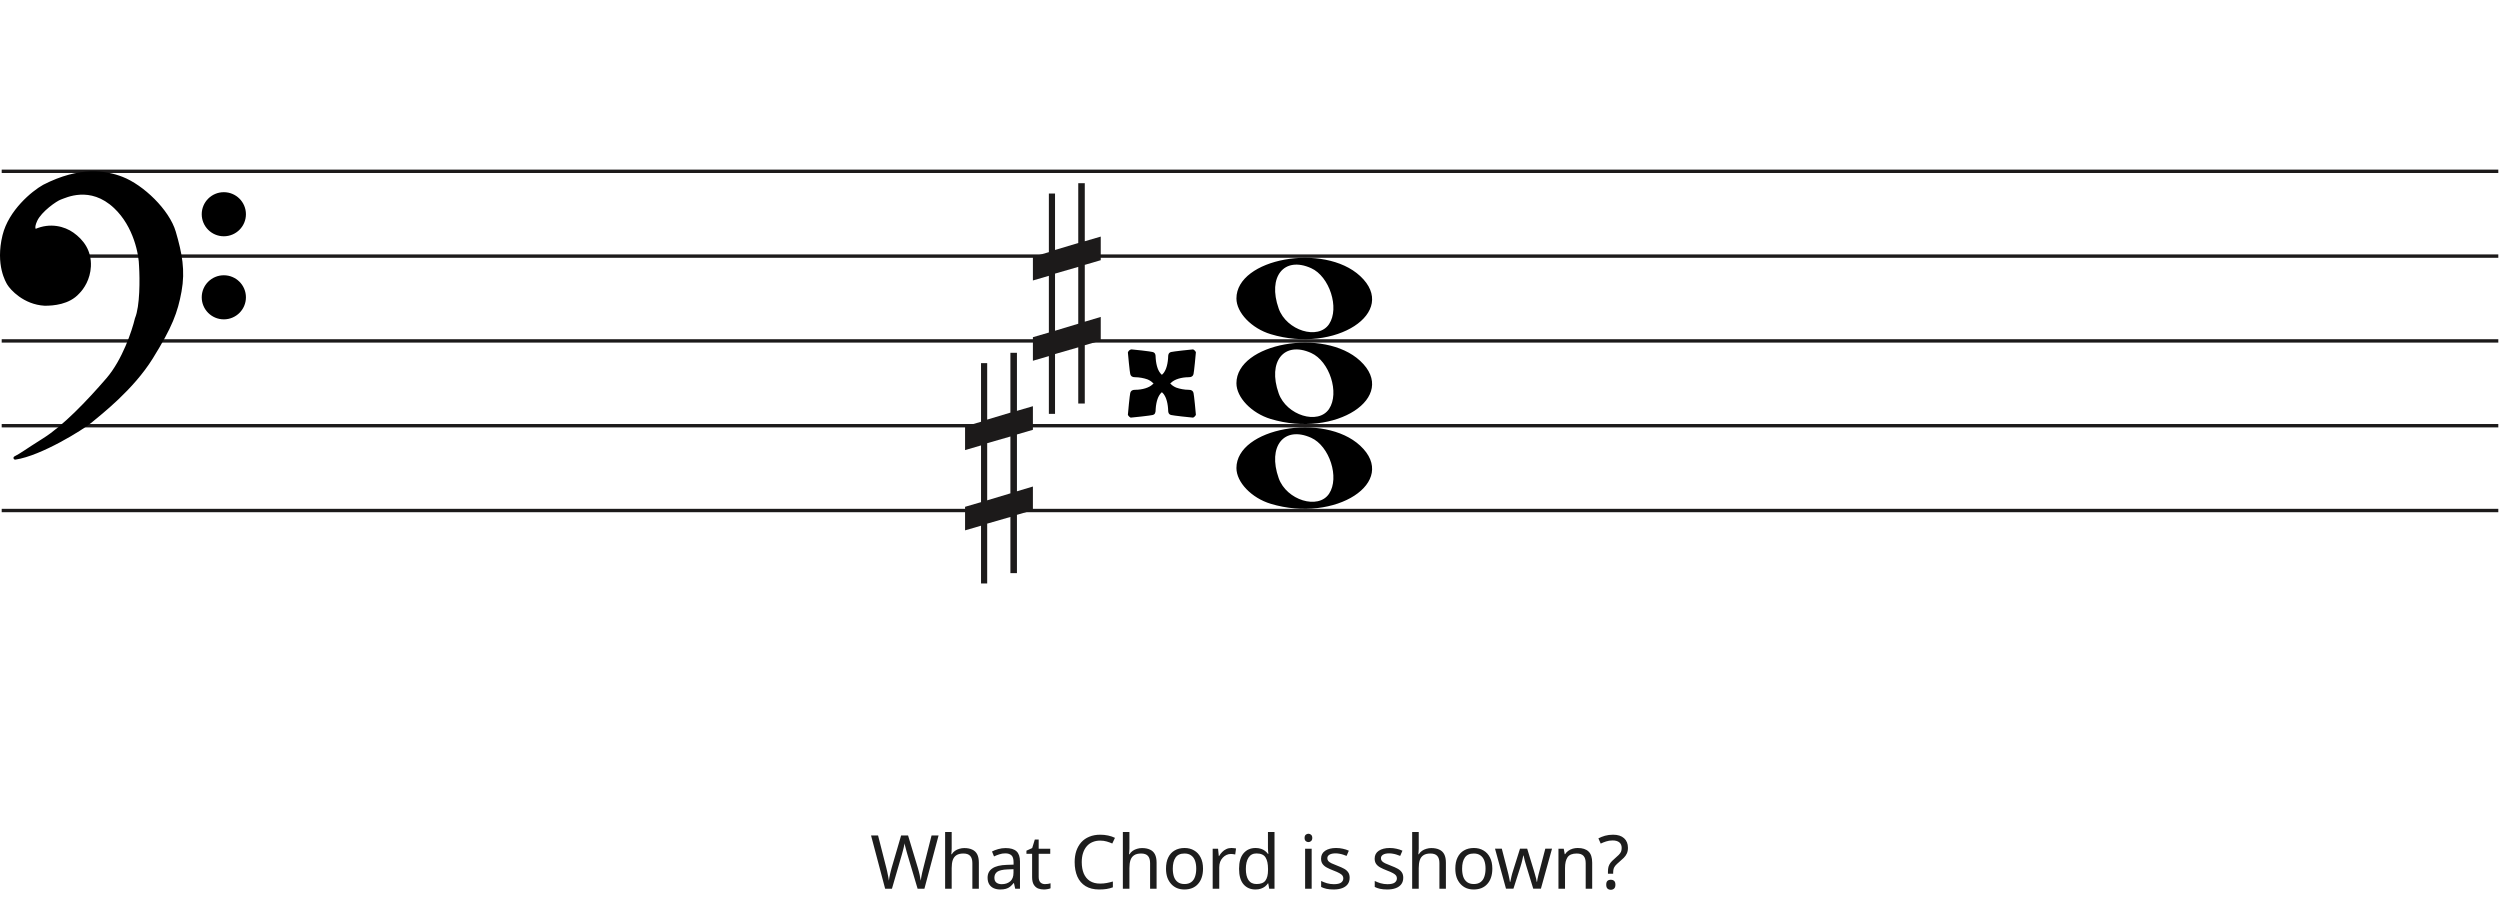
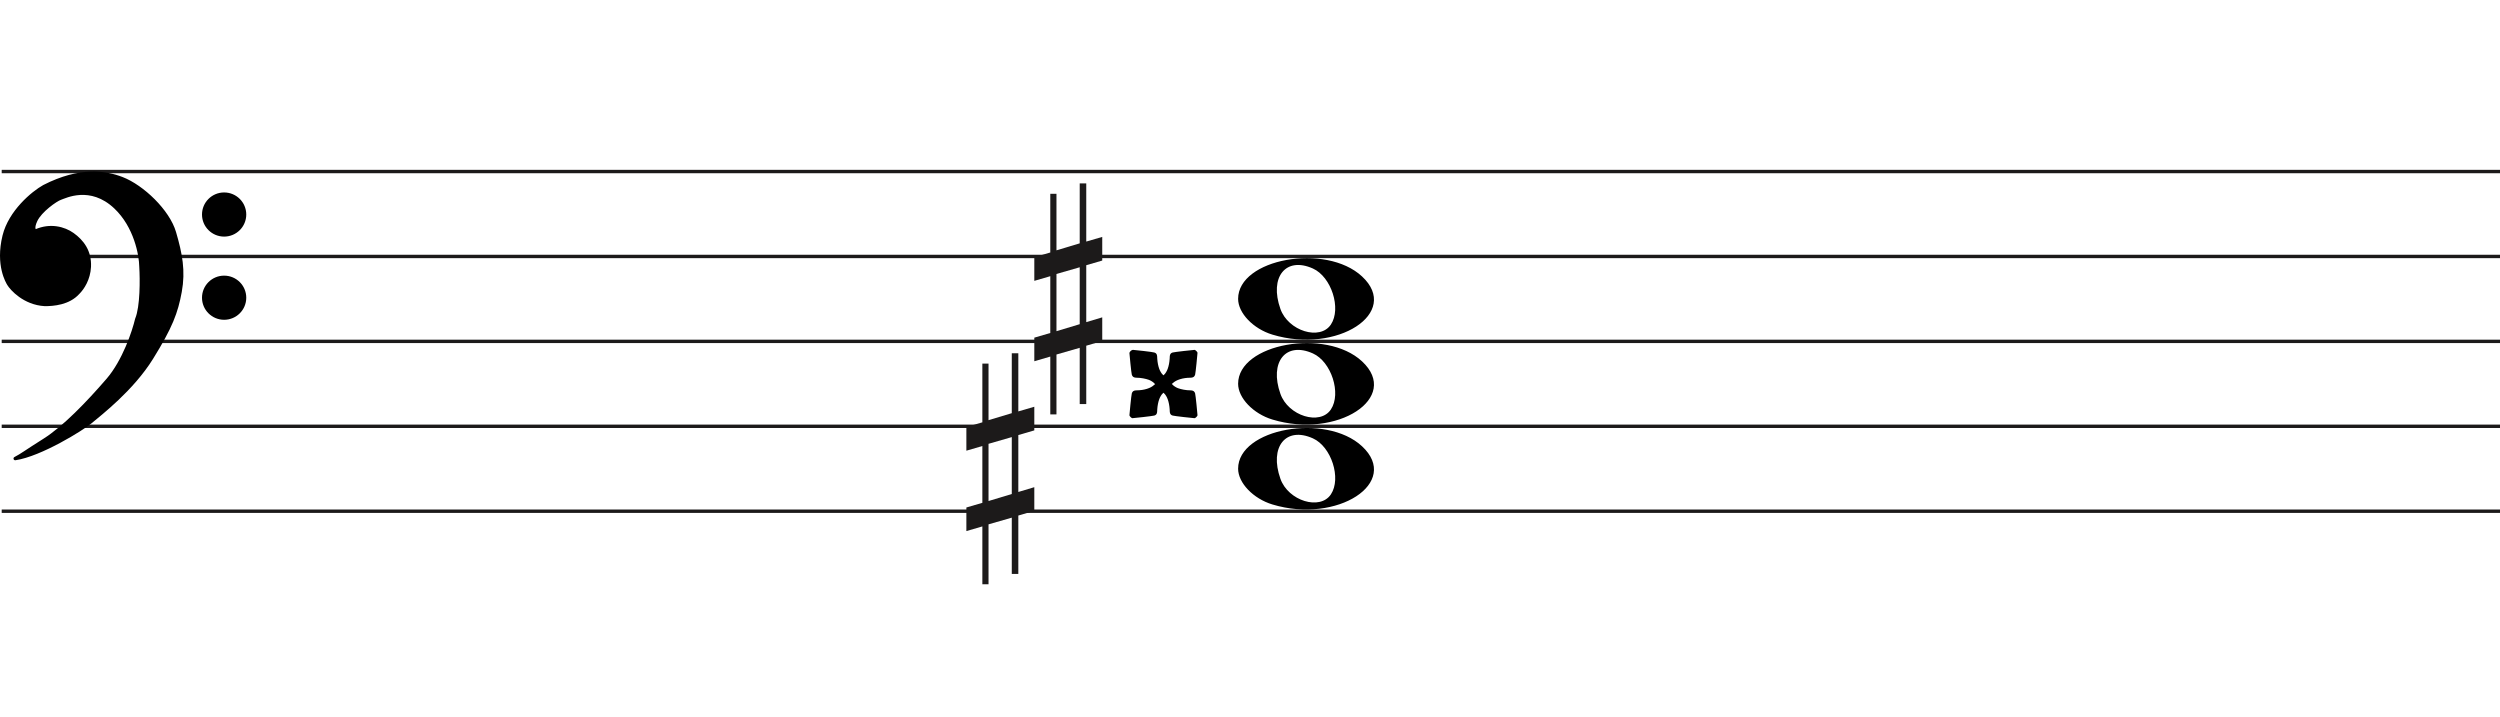
- <svg xmlns="http://www.w3.org/2000/svg" width="737" height="266" viewBox="0 0 737 266" fill="none">
+ <svg xmlns="http://www.w3.org/2000/svg" width="736" height="211" viewBox="0 0 736 211" fill="none">
  <line x1="0.5" y1="50.5" x2="736.5" y2="50.5" stroke="#1C1A1A" />
  <line x1="0.5" y1="75.5" x2="736.5" y2="75.5" stroke="#1C1A1A" />
  <line x1="0.5" y1="100.5" x2="736.5" y2="100.5" stroke="#1C1A1A" />
  <line x1="0.5" y1="125.5" x2="736.5" y2="125.5" stroke="#1C1A1A" />
  <line x1="0.5" y1="150.5" x2="736.5" y2="150.5" stroke="#1C1A1A" />
  <path d="M374.597 123.514C368.953 121.805 364.5 117.161 364.5 112.984C364.5 101.16 390.313 96.481 400.973 106.372C412.5 117.069 393.688 129.295 374.597 123.514H374.597ZM391.815 120.544C394.955 115.829 391.953 106.486 386.513 104.048C378.525 100.467 373.629 106.569 376.956 115.959C379.257 122.453 388.619 125.343 391.815 120.544Z" fill="black" />
  <path d="M374.597 98.514C368.953 96.805 364.5 92.161 364.5 87.984C364.5 76.16 390.313 71.481 400.973 81.373C412.5 92.069 393.688 104.295 374.597 98.514H374.597ZM391.815 95.544C394.955 90.829 391.953 81.486 386.513 79.048C378.525 75.467 373.629 81.569 376.956 90.959C379.257 97.453 388.619 100.343 391.815 95.544Z" fill="black" />
  <path d="M374.597 148.514C368.953 146.805 364.5 142.161 364.5 137.984C364.5 126.16 390.313 121.481 400.973 131.372C412.5 142.069 393.688 154.295 374.597 148.514H374.597ZM391.815 145.544C394.955 140.829 391.953 131.486 386.513 129.048C378.525 125.467 373.629 131.569 376.956 140.959C379.257 147.453 388.619 150.343 391.815 145.544Z" fill="black" />
  <path d="M311.023 97.501V80.659L317.868 78.682V95.438L311.023 97.501V97.501ZM324.5 93.426L319.794 94.837V78.081L324.5 76.706V69.746L319.794 71.12V54H317.868V71.64L311.023 73.698V57.05H309.206V74.332L304.5 75.71V82.685L309.206 81.31V98.034L304.5 99.405V106.351L309.206 104.976V122H311.023V104.368L317.868 102.398V118.96H319.794V101.775L324.5 100.397V93.426V93.426Z" fill="#1C1A1A" />
  <path d="M291.023 147.5V130.658L297.868 128.682V145.438L291.023 147.5V147.5ZM304.5 143.426L299.794 144.837V128.081L304.5 126.706V119.746L299.794 121.12V104H297.868V121.64L291.023 123.698V107.05H289.206V124.332L284.5 125.71V132.685L289.206 131.31V148.034L284.5 149.405V156.351L289.206 154.976V172H291.023V154.368L297.868 152.398V168.96H299.794V151.775L304.5 150.397V143.426V143.426Z" fill="#1C1A1A" />
  <path d="M333.131 103.14C332.986 103.216 332.855 103.327 332.737 103.473C332.618 103.619 332.539 103.765 332.5 103.911C332.521 104.273 332.62 105.319 332.798 107.048C332.976 108.777 333.11 109.858 333.201 110.29C333.353 110.909 333.82 111.213 334.603 111.201C335.245 111.205 335.888 111.267 336.53 111.385C337.173 111.503 337.745 111.652 338.248 111.832C338.543 111.946 338.847 112.104 339.159 112.305C339.472 112.507 339.705 112.699 339.86 112.883L340.07 113.094L339.79 113.304C339.28 113.801 338.565 114.192 337.643 114.478C336.722 114.764 335.708 114.91 334.603 114.916C333.82 114.904 333.353 115.208 333.201 115.828C333.11 116.263 332.976 117.355 332.798 119.104C332.62 120.854 332.52 121.911 332.5 122.276C332.548 122.43 332.662 122.596 332.842 122.776C333.021 122.955 333.188 123.069 333.341 123.117C333.737 123.094 334.803 122.983 336.539 122.784C338.276 122.586 339.359 122.44 339.79 122.346C340.135 122.259 340.374 122.084 340.508 121.821C340.643 121.558 340.707 121.102 340.701 120.454C340.738 119.922 340.805 119.408 340.903 118.912C341 118.415 341.12 117.971 341.262 117.58C341.376 117.248 341.534 116.913 341.735 116.572C341.937 116.232 342.129 115.984 342.313 115.828L342.524 115.617L342.734 115.828C342.918 115.984 343.111 116.232 343.312 116.572C343.514 116.913 343.671 117.248 343.785 117.58C343.927 117.971 344.047 118.415 344.145 118.912C344.242 119.408 344.31 119.922 344.346 120.454C344.34 121.102 344.405 121.558 344.539 121.821C344.673 122.084 344.913 122.259 345.257 122.346C345.688 122.44 346.772 122.586 348.508 122.784C350.244 122.983 351.31 123.094 351.706 123.117C351.859 123.069 352.026 122.955 352.206 122.776C352.385 122.596 352.499 122.43 352.547 122.276C352.526 121.911 352.428 120.854 352.249 119.104C352.071 117.355 351.937 116.263 351.846 115.828C351.695 115.208 351.227 114.905 350.445 114.916C349.802 114.912 349.159 114.85 348.517 114.732C347.874 114.614 347.302 114.465 346.8 114.285C346.505 114.171 346.201 114.014 345.888 113.812C345.576 113.611 345.342 113.418 345.187 113.234L344.977 113.024L345.257 112.813C345.767 112.317 346.483 111.925 347.404 111.639C348.326 111.353 349.339 111.207 350.445 111.201C351.227 111.213 351.695 110.909 351.846 110.29C351.937 109.855 352.071 108.762 352.249 107.013C352.428 105.264 352.527 104.206 352.547 103.841C352.5 103.688 352.385 103.521 352.206 103.342C352.026 103.162 351.86 103.048 351.706 103C351.31 103.023 350.244 103.134 348.508 103.333C346.772 103.532 345.688 103.678 345.257 103.771C344.913 103.859 344.673 104.034 344.539 104.297C344.405 104.56 344.34 105.015 344.346 105.664C344.309 106.195 344.242 106.709 344.145 107.206C344.047 107.702 343.927 108.146 343.785 108.538C343.672 108.869 343.514 109.205 343.312 109.545C343.111 109.885 342.918 110.134 342.734 110.29L342.524 110.5L342.313 110.29C342.129 110.134 341.937 109.885 341.735 109.545C341.534 109.205 341.376 108.869 341.262 108.538C341.12 108.146 341.001 107.702 340.903 107.206C340.805 106.709 340.738 106.195 340.701 105.664C340.707 105.015 340.642 104.56 340.508 104.297C340.374 104.034 340.135 103.859 339.79 103.771C339.434 103.677 338.411 103.532 336.723 103.333C335.035 103.134 333.978 103.023 333.551 103C333.411 103.012 333.271 103.059 333.131 103.14Z" fill="black" />
  <path d="M26.623 124.24C24.296 126.193 11.97 133.891 4.476 135C6.602 133.891 7.273 133.225 13.089 129.565C18.806 125.967 25.84 118.694 31.768 111.817C36.51 106.315 39.411 97.619 40.268 93.959C41.789 90.32 41.722 82.164 41.499 78.54C41.461 75.028 39.91 66.605 34.005 61.014C26.623 54.026 19.129 57.909 17.787 58.352C16.444 58.796 11.858 62.013 10.516 64.897C9.443 67.204 10.069 67.929 10.516 68.003C14.773 66.117 18.85 67.2 21.372 69.001C24.168 70.998 26.517 73.993 26.294 78.54C26.115 82.179 24.324 84.863 22.982 86.194C20.186 89.3 15.699 89.633 13.201 89.633C7.161 89.3 3.365 84.974 2.575 83.643C2.246 83.088 -0.892 78.097 1.233 69.445C2.981 62.326 9.659 56.763 12.977 54.914C23.603 49.478 31.097 50.73 35.906 52.584C41.946 54.914 49.49 62.124 51.341 68.446C53.193 74.769 54.138 79.76 53.019 85.861C51.901 91.962 50.335 96.177 44.63 105.384C38.926 114.59 29.531 121.8 26.623 124.24Z" fill="black" />
  <path d="M4.476 135L4.245 134.557C4.029 134.67 3.925 134.922 4.001 135.154C4.076 135.387 4.308 135.53 4.55 135.495L4.476 135ZM26.623 124.24L26.301 123.857V123.857L26.623 124.24ZM44.63 105.384L45.056 105.647V105.647L44.63 105.384ZM51.341 68.446L51.821 68.306V68.306L51.341 68.446ZM35.906 52.584L36.086 52.118V52.118L35.906 52.584ZM12.977 54.914L12.749 54.469L12.741 54.473L12.734 54.477L12.977 54.914ZM1.233 69.445L1.718 69.564V69.564L1.233 69.445ZM2.575 83.643L2.145 83.898H2.145L2.575 83.643ZM13.201 89.633L13.173 90.132L13.187 90.133H13.201V89.633ZM22.982 86.194L22.63 85.839L22.62 85.849L22.61 85.859L22.982 86.194ZM26.294 78.54L25.794 78.516V78.516L26.294 78.54ZM21.372 69.001L21.663 68.594V68.594L21.372 69.001ZM10.516 68.003L10.435 68.496L10.582 68.52L10.719 68.46L10.516 68.003ZM10.516 64.897L10.97 65.108V65.108L10.516 64.897ZM17.787 58.352L17.943 58.827V58.827L17.787 58.352ZM34.005 61.014L33.661 61.378L34.005 61.014ZM41.499 78.54L40.999 78.546L40.999 78.558L41 78.571L41.499 78.54ZM40.268 93.959L39.807 93.766L39.791 93.804L39.781 93.844L40.268 93.959ZM31.768 111.817L31.389 111.491V111.491L31.768 111.817ZM13.089 129.565L13.355 129.988L13.089 129.565ZM4.476 135L4.55 135.495C8.389 134.926 13.41 132.687 17.723 130.377C22.042 128.065 25.741 125.633 26.944 124.624L26.623 124.24L26.301 123.857C25.178 124.8 21.55 127.194 17.251 129.496C12.947 131.8 8.058 133.964 4.403 134.505L4.476 135ZM26.623 124.24L26.944 124.624C29.828 122.204 39.299 114.937 45.056 105.647L44.63 105.384L44.205 105.12C38.553 114.243 29.234 121.397 26.301 123.857L26.623 124.24ZM44.63 105.384L45.056 105.647C50.782 96.405 52.378 92.131 53.511 85.951L53.019 85.861L52.527 85.771C51.423 91.793 49.888 95.949 44.205 105.12L44.63 105.384ZM53.019 85.861L53.511 85.951C54.65 79.736 53.68 74.655 51.821 68.306L51.341 68.446L50.861 68.587C52.705 74.883 53.625 79.785 52.527 85.771L53.019 85.861ZM51.341 68.446L51.821 68.306C50.863 65.034 48.453 61.581 45.549 58.665C42.642 55.747 39.189 53.315 36.086 52.118L35.906 52.584L35.726 53.051C38.663 54.184 42.002 56.521 44.84 59.371C47.681 62.223 49.968 65.536 50.861 68.587L51.341 68.446ZM35.906 52.584L36.086 52.118C31.155 50.216 23.512 48.963 12.749 54.469L12.977 54.914L13.205 55.359C23.693 49.994 31.038 51.243 35.726 53.051L35.906 52.584ZM12.977 54.914L12.734 54.477C11.025 55.429 8.484 57.316 6.147 59.865C3.811 62.414 1.648 65.657 0.747 69.325L1.233 69.445L1.718 69.564C2.565 66.114 4.615 63.016 6.885 60.541C9.153 58.066 11.611 56.247 13.22 55.35L12.977 54.914ZM1.233 69.445L0.747 69.325C-1.421 78.156 1.782 83.286 2.145 83.898L2.575 83.643L3.005 83.388C2.71 82.89 -0.362 78.037 1.718 69.564L1.233 69.445ZM2.575 83.643L2.145 83.898C2.579 84.63 3.776 86.094 5.628 87.419C7.489 88.75 10.037 89.959 13.173 90.132L13.201 89.633L13.228 89.133C10.324 88.973 7.955 87.854 6.21 86.606C4.457 85.352 3.361 83.987 3.005 83.388L2.575 83.643ZM13.201 89.633V90.133C15.703 90.133 20.398 89.811 23.353 86.528L22.982 86.194L22.61 85.859C19.973 88.789 15.695 89.133 13.201 89.133V89.633ZM22.982 86.194L23.334 86.549C24.744 85.151 26.607 82.354 26.793 78.565L26.294 78.54L25.794 78.516C25.623 82.003 23.904 84.575 22.63 85.839L22.982 86.194ZM26.294 78.54L26.793 78.565C27.028 73.794 24.548 70.654 21.663 68.594L21.372 69.001L21.082 69.408C23.789 71.341 26.007 74.191 25.794 78.516L26.294 78.54ZM21.372 69.001L21.663 68.594C19.021 66.707 14.757 65.577 10.314 67.546L10.516 68.003L10.719 68.46C14.789 66.657 18.68 67.693 21.082 69.408L21.372 69.001ZM10.516 68.003L10.598 67.509C10.597 67.509 10.575 67.505 10.545 67.473C10.516 67.441 10.465 67.366 10.439 67.207C10.385 66.873 10.45 66.225 10.97 65.108L10.516 64.897L10.063 64.686C9.509 65.876 9.35 66.744 9.452 67.368C9.559 68.023 9.966 68.418 10.435 68.496L10.516 68.003ZM10.516 64.897L10.97 65.108C11.592 63.771 13.001 62.304 14.469 61.096C15.195 60.498 15.92 59.976 16.542 59.578C17.176 59.173 17.67 58.917 17.943 58.827L17.787 58.352L17.63 57.878C17.232 58.009 16.649 58.322 16.004 58.735C15.347 59.156 14.589 59.701 13.834 60.324C12.338 61.555 10.783 63.139 10.063 64.686L10.516 64.897ZM17.787 58.352L17.943 58.827C18.683 58.583 20.782 57.544 23.656 57.396C26.498 57.25 30.079 57.987 33.661 61.378L34.005 61.014L34.348 60.651C30.548 57.054 26.692 56.238 23.605 56.397C20.552 56.554 18.233 57.678 17.63 57.878L17.787 58.352ZM34.005 61.014L33.661 61.378C39.432 66.84 40.962 75.108 40.999 78.546L41.499 78.54L41.999 78.535C41.961 74.947 40.389 66.37 34.348 60.651L34.005 61.014ZM41.499 78.54L41 78.571C41.111 80.367 41.183 83.294 41.038 86.219C40.893 89.166 40.531 92.035 39.807 93.766L40.268 93.959L40.73 94.151C41.527 92.244 41.892 89.216 42.037 86.269C42.184 83.3 42.111 80.337 41.998 78.51L41.499 78.54ZM40.268 93.959L39.781 93.844C38.931 97.476 36.053 106.079 31.389 111.491L31.768 111.817L32.146 112.144C36.967 106.551 39.891 97.762 40.755 94.073L40.268 93.959ZM31.768 111.817L31.389 111.491C25.461 118.368 18.47 125.587 12.822 129.142L13.089 129.565L13.355 129.988C19.142 126.346 26.218 119.021 32.146 112.144L31.768 111.817ZM13.089 129.565L12.822 129.142C9.909 130.975 8.283 132.059 7.124 132.821C5.967 133.581 5.285 134.014 4.245 134.557L4.476 135L4.708 135.443C5.793 134.877 6.509 134.422 7.673 133.657C8.834 132.894 10.452 131.815 13.355 129.988L13.089 129.565Z" fill="black" />
  <ellipse cx="65.985" cy="63.156" rx="6.515" ry="6.498" fill="black" />
  <ellipse cx="65.985" cy="87.647" rx="6.515" ry="6.498" fill="black" />
-   <path d="M276.693 246.292L272.513 262H270.511L267.453 251.704C267.365 251.396 267.277 251.081 267.189 250.758C267.101 250.435 267.02 250.127 266.947 249.834C266.873 249.541 266.807 249.291 266.749 249.086C266.705 248.866 266.675 248.705 266.661 248.602C266.646 248.705 266.617 248.866 266.573 249.086C266.543 249.291 266.492 249.541 266.419 249.834C266.345 250.127 266.265 250.443 266.177 250.78C266.103 251.103 266.015 251.433 265.913 251.77L262.943 262H260.941L256.783 246.292H258.851L261.293 255.884C261.381 256.221 261.461 256.559 261.535 256.896C261.608 257.219 261.674 257.541 261.733 257.864C261.806 258.172 261.865 258.473 261.909 258.766C261.953 259.059 261.997 259.345 262.041 259.624C262.085 259.331 262.129 259.03 262.173 258.722C262.231 258.414 262.297 258.099 262.371 257.776C262.444 257.439 262.525 257.101 262.613 256.764C262.701 256.427 262.789 256.097 262.877 255.774L265.649 246.292H267.695L270.577 255.84C270.679 256.177 270.775 256.522 270.863 256.874C270.951 257.211 271.031 257.541 271.105 257.864C271.178 258.187 271.237 258.502 271.281 258.81C271.339 259.103 271.391 259.375 271.435 259.624C271.479 259.257 271.537 258.876 271.611 258.48C271.684 258.069 271.772 257.644 271.875 257.204C271.977 256.764 272.087 256.317 272.205 255.862L274.625 246.292H276.693ZM280.558 250.186C280.558 250.465 280.543 250.751 280.514 251.044C280.499 251.337 280.477 251.601 280.448 251.836H280.58C280.829 251.425 281.144 251.088 281.526 250.824C281.907 250.56 282.332 250.362 282.802 250.23C283.271 250.083 283.755 250.01 284.254 250.01C285.207 250.01 285.999 250.164 286.63 250.472C287.275 250.765 287.759 251.227 288.082 251.858C288.404 252.489 288.566 253.31 288.566 254.322V262H286.652V254.454C286.652 253.501 286.439 252.789 286.014 252.32C285.588 251.851 284.921 251.616 284.012 251.616C283.132 251.616 282.442 251.785 281.944 252.122C281.445 252.445 281.086 252.929 280.866 253.574C280.66 254.205 280.558 254.982 280.558 255.906V262H278.622V245.28H280.558V250.186ZM296.467 250.01C297.905 250.01 298.968 250.325 299.657 250.956C300.347 251.587 300.691 252.591 300.691 253.97V262H299.283L298.909 260.328H298.821C298.484 260.753 298.132 261.113 297.765 261.406C297.413 261.685 297.003 261.89 296.533 262.022C296.079 262.154 295.521 262.22 294.861 262.22C294.157 262.22 293.519 262.095 292.947 261.846C292.39 261.597 291.95 261.215 291.627 260.702C291.305 260.174 291.143 259.514 291.143 258.722C291.143 257.549 291.605 256.647 292.529 256.016C293.453 255.371 294.876 255.019 296.797 254.96L298.799 254.894V254.19C298.799 253.207 298.587 252.525 298.161 252.144C297.736 251.763 297.135 251.572 296.357 251.572C295.741 251.572 295.155 251.667 294.597 251.858C294.04 252.034 293.519 252.239 293.035 252.474L292.441 251.022C292.955 250.743 293.563 250.509 294.267 250.318C294.971 250.113 295.705 250.01 296.467 250.01ZM297.039 256.302C295.573 256.361 294.553 256.595 293.981 257.006C293.424 257.417 293.145 257.996 293.145 258.744C293.145 259.404 293.343 259.888 293.739 260.196C294.15 260.504 294.671 260.658 295.301 260.658C296.299 260.658 297.127 260.387 297.787 259.844C298.447 259.287 298.777 258.436 298.777 257.292V256.236L297.039 256.302ZM308.051 260.636C308.345 260.636 308.645 260.614 308.953 260.57C309.261 260.511 309.511 260.453 309.701 260.394V261.868C309.496 261.971 309.203 262.051 308.821 262.11C308.44 262.183 308.073 262.22 307.721 262.22C307.105 262.22 306.533 262.117 306.005 261.912C305.492 261.692 305.074 261.318 304.751 260.79C304.429 260.262 304.267 259.521 304.267 258.568V251.704H302.595V250.78L304.289 250.01L305.059 247.502H306.203V250.208H309.613V251.704H306.203V258.524C306.203 259.243 306.372 259.778 306.709 260.13C307.061 260.467 307.509 260.636 308.051 260.636ZM324.334 247.81C323.498 247.81 322.742 247.957 322.068 248.25C321.393 248.529 320.821 248.947 320.352 249.504C319.882 250.047 319.523 250.714 319.274 251.506C319.024 252.283 318.9 253.163 318.9 254.146C318.9 255.437 319.098 256.559 319.494 257.512C319.904 258.465 320.506 259.199 321.298 259.712C322.104 260.225 323.109 260.482 324.312 260.482C325.001 260.482 325.654 260.423 326.27 260.306C326.886 260.189 327.487 260.042 328.074 259.866V261.582C327.487 261.802 326.878 261.963 326.248 262.066C325.632 262.169 324.891 262.22 324.026 262.22C322.427 262.22 321.092 261.89 320.022 261.23C318.951 260.57 318.144 259.631 317.602 258.414C317.074 257.197 316.81 255.767 316.81 254.124C316.81 252.936 316.971 251.851 317.294 250.868C317.631 249.885 318.115 249.035 318.746 248.316C319.391 247.597 320.183 247.047 321.122 246.666C322.06 246.27 323.138 246.072 324.356 246.072C325.162 246.072 325.94 246.153 326.688 246.314C327.436 246.475 328.103 246.703 328.69 246.996L327.898 248.668C327.414 248.448 326.871 248.25 326.27 248.074C325.683 247.898 325.038 247.81 324.334 247.81ZM332.954 250.186C332.954 250.465 332.939 250.751 332.91 251.044C332.895 251.337 332.873 251.601 332.844 251.836H332.976C333.225 251.425 333.541 251.088 333.922 250.824C334.303 250.56 334.729 250.362 335.198 250.23C335.667 250.083 336.151 250.01 336.65 250.01C337.603 250.01 338.395 250.164 339.026 250.472C339.671 250.765 340.155 251.227 340.478 251.858C340.801 252.489 340.962 253.31 340.962 254.322V262H339.048V254.454C339.048 253.501 338.835 252.789 338.41 252.32C337.985 251.851 337.317 251.616 336.408 251.616C335.528 251.616 334.839 251.785 334.34 252.122C333.841 252.445 333.482 252.929 333.262 253.574C333.057 254.205 332.954 254.982 332.954 255.906V262H331.018V245.28H332.954V250.186ZM354.65 256.082C354.65 257.065 354.518 257.937 354.254 258.7C354.004 259.448 353.638 260.086 353.154 260.614C352.684 261.142 352.105 261.545 351.416 261.824C350.741 262.088 349.986 262.22 349.15 262.22C348.372 262.22 347.654 262.088 346.994 261.824C346.334 261.545 345.762 261.142 345.278 260.614C344.794 260.086 344.412 259.448 344.134 258.7C343.87 257.937 343.738 257.065 343.738 256.082C343.738 254.777 343.958 253.677 344.398 252.782C344.838 251.873 345.468 251.183 346.29 250.714C347.111 250.23 348.086 249.988 349.216 249.988C350.286 249.988 351.225 250.23 352.032 250.714C352.853 251.183 353.491 251.873 353.946 252.782C354.415 253.677 354.65 254.777 354.65 256.082ZM345.74 256.082C345.74 257.006 345.857 257.813 346.092 258.502C346.341 259.177 346.722 259.697 347.236 260.064C347.749 260.431 348.402 260.614 349.194 260.614C349.986 260.614 350.638 260.431 351.152 260.064C351.665 259.697 352.039 259.177 352.274 258.502C352.523 257.813 352.648 257.006 352.648 256.082C352.648 255.143 352.523 254.344 352.274 253.684C352.024 253.024 351.643 252.518 351.13 252.166C350.631 251.799 349.978 251.616 349.172 251.616C347.969 251.616 347.096 252.012 346.554 252.804C346.011 253.596 345.74 254.689 345.74 256.082ZM362.998 249.988C363.218 249.988 363.453 250.003 363.702 250.032C363.966 250.047 364.193 250.076 364.384 250.12L364.142 251.902C363.951 251.858 363.739 251.821 363.504 251.792C363.284 251.763 363.071 251.748 362.866 251.748C362.411 251.748 361.979 251.843 361.568 252.034C361.157 252.225 360.791 252.496 360.468 252.848C360.145 253.185 359.889 253.596 359.698 254.08C359.522 254.564 359.434 255.107 359.434 255.708V262H357.498V250.208H359.082L359.302 252.364H359.39C359.639 251.924 359.94 251.528 360.292 251.176C360.644 250.809 361.047 250.523 361.502 250.318C361.957 250.098 362.455 249.988 362.998 249.988ZM370.116 262.22C368.649 262.22 367.476 261.714 366.596 260.702C365.716 259.675 365.276 258.15 365.276 256.126C365.276 254.102 365.716 252.577 366.596 251.55C367.491 250.509 368.671 249.988 370.138 249.988C370.754 249.988 371.289 250.069 371.744 250.23C372.199 250.377 372.595 250.582 372.932 250.846C373.269 251.11 373.555 251.403 373.79 251.726H373.922C373.907 251.535 373.878 251.257 373.834 250.89C373.805 250.509 373.79 250.208 373.79 249.988V245.28H375.726V262H374.164L373.878 260.416H373.79C373.555 260.753 373.269 261.061 372.932 261.34C372.595 261.604 372.191 261.817 371.722 261.978C371.267 262.139 370.732 262.22 370.116 262.22ZM370.424 260.614C371.671 260.614 372.543 260.277 373.042 259.602C373.555 258.913 373.812 257.879 373.812 256.5V256.148C373.812 254.681 373.57 253.559 373.086 252.782C372.602 251.99 371.707 251.594 370.402 251.594C369.361 251.594 368.576 252.012 368.048 252.848C367.535 253.669 367.278 254.777 367.278 256.17C367.278 257.578 367.535 258.671 368.048 259.448C368.576 260.225 369.368 260.614 370.424 260.614ZM386.682 250.208V262H384.746V250.208H386.682ZM385.736 245.786C386.029 245.786 386.286 245.889 386.506 246.094C386.741 246.285 386.858 246.593 386.858 247.018C386.858 247.429 386.741 247.737 386.506 247.942C386.286 248.147 386.029 248.25 385.736 248.25C385.413 248.25 385.142 248.147 384.922 247.942C384.702 247.737 384.592 247.429 384.592 247.018C384.592 246.593 384.702 246.285 384.922 246.094C385.142 245.889 385.413 245.786 385.736 245.786ZM397.876 258.744C397.876 259.507 397.685 260.145 397.304 260.658C396.923 261.171 396.38 261.56 395.676 261.824C394.972 262.088 394.136 262.22 393.168 262.22C392.347 262.22 391.635 262.154 391.034 262.022C390.447 261.89 389.927 261.707 389.472 261.472V259.712C389.941 259.947 390.506 260.167 391.166 260.372C391.841 260.563 392.523 260.658 393.212 260.658C394.195 260.658 394.906 260.504 395.346 260.196C395.786 259.873 396.006 259.448 396.006 258.92C396.006 258.627 395.925 258.363 395.764 258.128C395.603 257.893 395.309 257.659 394.884 257.424C394.473 257.189 393.879 256.925 393.102 256.632C392.339 256.339 391.687 256.045 391.144 255.752C390.601 255.459 390.183 255.107 389.89 254.696C389.597 254.285 389.45 253.757 389.45 253.112C389.45 252.115 389.853 251.345 390.66 250.802C391.481 250.259 392.552 249.988 393.872 249.988C394.591 249.988 395.258 250.061 395.874 250.208C396.505 250.34 397.091 250.531 397.634 250.78L396.974 252.32C396.651 252.173 396.307 252.049 395.94 251.946C395.588 251.829 395.229 251.741 394.862 251.682C394.495 251.609 394.121 251.572 393.74 251.572C392.948 251.572 392.339 251.704 391.914 251.968C391.503 252.217 391.298 252.562 391.298 253.002C391.298 253.325 391.393 253.603 391.584 253.838C391.775 254.058 392.09 254.278 392.53 254.498C392.985 254.703 393.586 254.953 394.334 255.246C395.082 255.525 395.72 255.811 396.248 256.104C396.776 256.397 397.179 256.757 397.458 257.182C397.737 257.593 397.876 258.113 397.876 258.744ZM413.678 258.744C413.678 259.507 413.487 260.145 413.106 260.658C412.725 261.171 412.182 261.56 411.478 261.824C410.774 262.088 409.938 262.22 408.97 262.22C408.149 262.22 407.437 262.154 406.836 262.022C406.249 261.89 405.729 261.707 405.274 261.472V259.712C405.743 259.947 406.308 260.167 406.968 260.372C407.643 260.563 408.325 260.658 409.014 260.658C409.997 260.658 410.708 260.504 411.148 260.196C411.588 259.873 411.808 259.448 411.808 258.92C411.808 258.627 411.727 258.363 411.566 258.128C411.405 257.893 411.111 257.659 410.686 257.424C410.275 257.189 409.681 256.925 408.904 256.632C408.141 256.339 407.489 256.045 406.946 255.752C406.403 255.459 405.985 255.107 405.692 254.696C405.399 254.285 405.252 253.757 405.252 253.112C405.252 252.115 405.655 251.345 406.462 250.802C407.283 250.259 408.354 249.988 409.674 249.988C410.393 249.988 411.06 250.061 411.676 250.208C412.307 250.34 412.893 250.531 413.436 250.78L412.776 252.32C412.453 252.173 412.109 252.049 411.742 251.946C411.39 251.829 411.031 251.741 410.664 251.682C410.297 251.609 409.923 251.572 409.542 251.572C408.75 251.572 408.141 251.704 407.716 251.968C407.305 252.217 407.1 252.562 407.1 253.002C407.1 253.325 407.195 253.603 407.386 253.838C407.577 254.058 407.892 254.278 408.332 254.498C408.787 254.703 409.388 254.953 410.136 255.246C410.884 255.525 411.522 255.811 412.05 256.104C412.578 256.397 412.981 256.757 413.26 257.182C413.539 257.593 413.678 258.113 413.678 258.744ZM418.243 250.186C418.243 250.465 418.229 250.751 418.199 251.044C418.185 251.337 418.163 251.601 418.133 251.836H418.265C418.515 251.425 418.83 251.088 419.211 250.824C419.593 250.56 420.018 250.362 420.487 250.23C420.957 250.083 421.441 250.01 421.939 250.01C422.893 250.01 423.685 250.164 424.315 250.472C424.961 250.765 425.445 251.227 425.767 251.858C426.09 252.489 426.251 253.31 426.251 254.322V262H424.337V254.454C424.337 253.501 424.125 252.789 423.699 252.32C423.274 251.851 422.607 251.616 421.697 251.616C420.817 251.616 420.128 251.785 419.629 252.122C419.131 252.445 418.771 252.929 418.551 253.574C418.346 254.205 418.243 254.982 418.243 255.906V262H416.307V245.28H418.243V250.186ZM439.939 256.082C439.939 257.065 439.807 257.937 439.543 258.7C439.294 259.448 438.927 260.086 438.443 260.614C437.974 261.142 437.394 261.545 436.705 261.824C436.03 262.088 435.275 262.22 434.439 262.22C433.662 262.22 432.943 262.088 432.283 261.824C431.623 261.545 431.051 261.142 430.567 260.614C430.083 260.086 429.702 259.448 429.423 258.7C429.159 257.937 429.027 257.065 429.027 256.082C429.027 254.777 429.247 253.677 429.687 252.782C430.127 251.873 430.758 251.183 431.579 250.714C432.4 250.23 433.376 249.988 434.505 249.988C435.576 249.988 436.514 250.23 437.321 250.714C438.142 251.183 438.78 251.873 439.235 252.782C439.704 253.677 439.939 254.777 439.939 256.082ZM431.029 256.082C431.029 257.006 431.146 257.813 431.381 258.502C431.63 259.177 432.012 259.697 432.525 260.064C433.038 260.431 433.691 260.614 434.483 260.614C435.275 260.614 435.928 260.431 436.441 260.064C436.954 259.697 437.328 259.177 437.563 258.502C437.812 257.813 437.937 257.006 437.937 256.082C437.937 255.143 437.812 254.344 437.563 253.684C437.314 253.024 436.932 252.518 436.419 252.166C435.92 251.799 435.268 251.616 434.461 251.616C433.258 251.616 432.386 252.012 431.843 252.804C431.3 253.596 431.029 254.689 431.029 256.082ZM449.97 255.334C449.882 255.026 449.794 254.725 449.706 254.432C449.618 254.124 449.537 253.838 449.464 253.574C449.405 253.295 449.346 253.039 449.288 252.804C449.229 252.569 449.185 252.371 449.156 252.21H449.068C449.038 252.371 448.994 252.569 448.936 252.804C448.892 253.039 448.833 253.295 448.76 253.574C448.701 253.853 448.628 254.146 448.54 254.454C448.466 254.747 448.378 255.048 448.276 255.356L446.164 261.978H443.964L440.73 250.186H442.732L444.36 256.478C444.477 256.903 444.587 257.336 444.69 257.776C444.792 258.201 444.88 258.612 444.954 259.008C445.042 259.389 445.1 259.719 445.13 259.998H445.218C445.262 259.822 445.313 259.602 445.372 259.338C445.43 259.074 445.489 258.795 445.548 258.502C445.621 258.209 445.694 257.915 445.768 257.622C445.856 257.329 445.936 257.065 446.01 256.83L448.1 250.186H450.212L452.236 256.83C452.338 257.167 452.441 257.527 452.544 257.908C452.661 258.289 452.764 258.663 452.852 259.03C452.94 259.382 452.998 259.697 453.028 259.976H453.116C453.145 259.727 453.196 259.419 453.27 259.052C453.358 258.671 453.453 258.26 453.556 257.82C453.673 257.365 453.79 256.918 453.908 256.478L455.558 250.186H457.538L454.26 261.978H451.994L449.97 255.334ZM465.109 249.988C466.517 249.988 467.58 250.333 468.299 251.022C469.017 251.697 469.377 252.797 469.377 254.322V262H467.463V254.454C467.463 253.501 467.25 252.789 466.825 252.32C466.399 251.851 465.732 251.616 464.823 251.616C463.517 251.616 462.615 251.983 462.117 252.716C461.618 253.449 461.369 254.505 461.369 255.884V262H459.433V250.208H460.995L461.281 251.814H461.391C461.655 251.403 461.977 251.066 462.359 250.802C462.755 250.523 463.187 250.318 463.657 250.186C464.126 250.054 464.61 249.988 465.109 249.988ZM474.022 256.984C474.022 256.427 474.074 255.95 474.176 255.554C474.294 255.143 474.484 254.755 474.748 254.388C475.027 254.021 475.401 253.64 475.87 253.244C476.442 252.76 476.882 252.357 477.19 252.034C477.513 251.711 477.74 251.396 477.872 251.088C478.004 250.78 478.07 250.406 478.07 249.966C478.07 249.262 477.843 248.719 477.388 248.338C476.934 247.957 476.274 247.766 475.408 247.766C474.69 247.766 474.052 247.861 473.494 248.052C472.937 248.228 472.402 248.441 471.888 248.69L471.206 247.15C471.793 246.842 472.438 246.585 473.142 246.38C473.861 246.175 474.66 246.072 475.54 246.072C476.934 246.072 478.012 246.417 478.774 247.106C479.537 247.795 479.918 248.734 479.918 249.922C479.918 250.582 479.808 251.147 479.588 251.616C479.383 252.071 479.082 252.496 478.686 252.892C478.305 253.273 477.85 253.684 477.322 254.124C476.838 254.535 476.464 254.894 476.2 255.202C475.951 255.51 475.782 255.818 475.694 256.126C475.606 256.419 475.562 256.779 475.562 257.204V257.578H474.022V256.984ZM473.516 260.812C473.516 260.269 473.641 259.888 473.89 259.668C474.154 259.448 474.484 259.338 474.88 259.338C475.247 259.338 475.562 259.448 475.826 259.668C476.09 259.888 476.222 260.269 476.222 260.812C476.222 261.34 476.09 261.721 475.826 261.956C475.562 262.191 475.247 262.308 474.88 262.308C474.484 262.308 474.154 262.191 473.89 261.956C473.641 261.721 473.516 261.34 473.516 260.812Z" fill="#1D1D1D" />
</svg>
